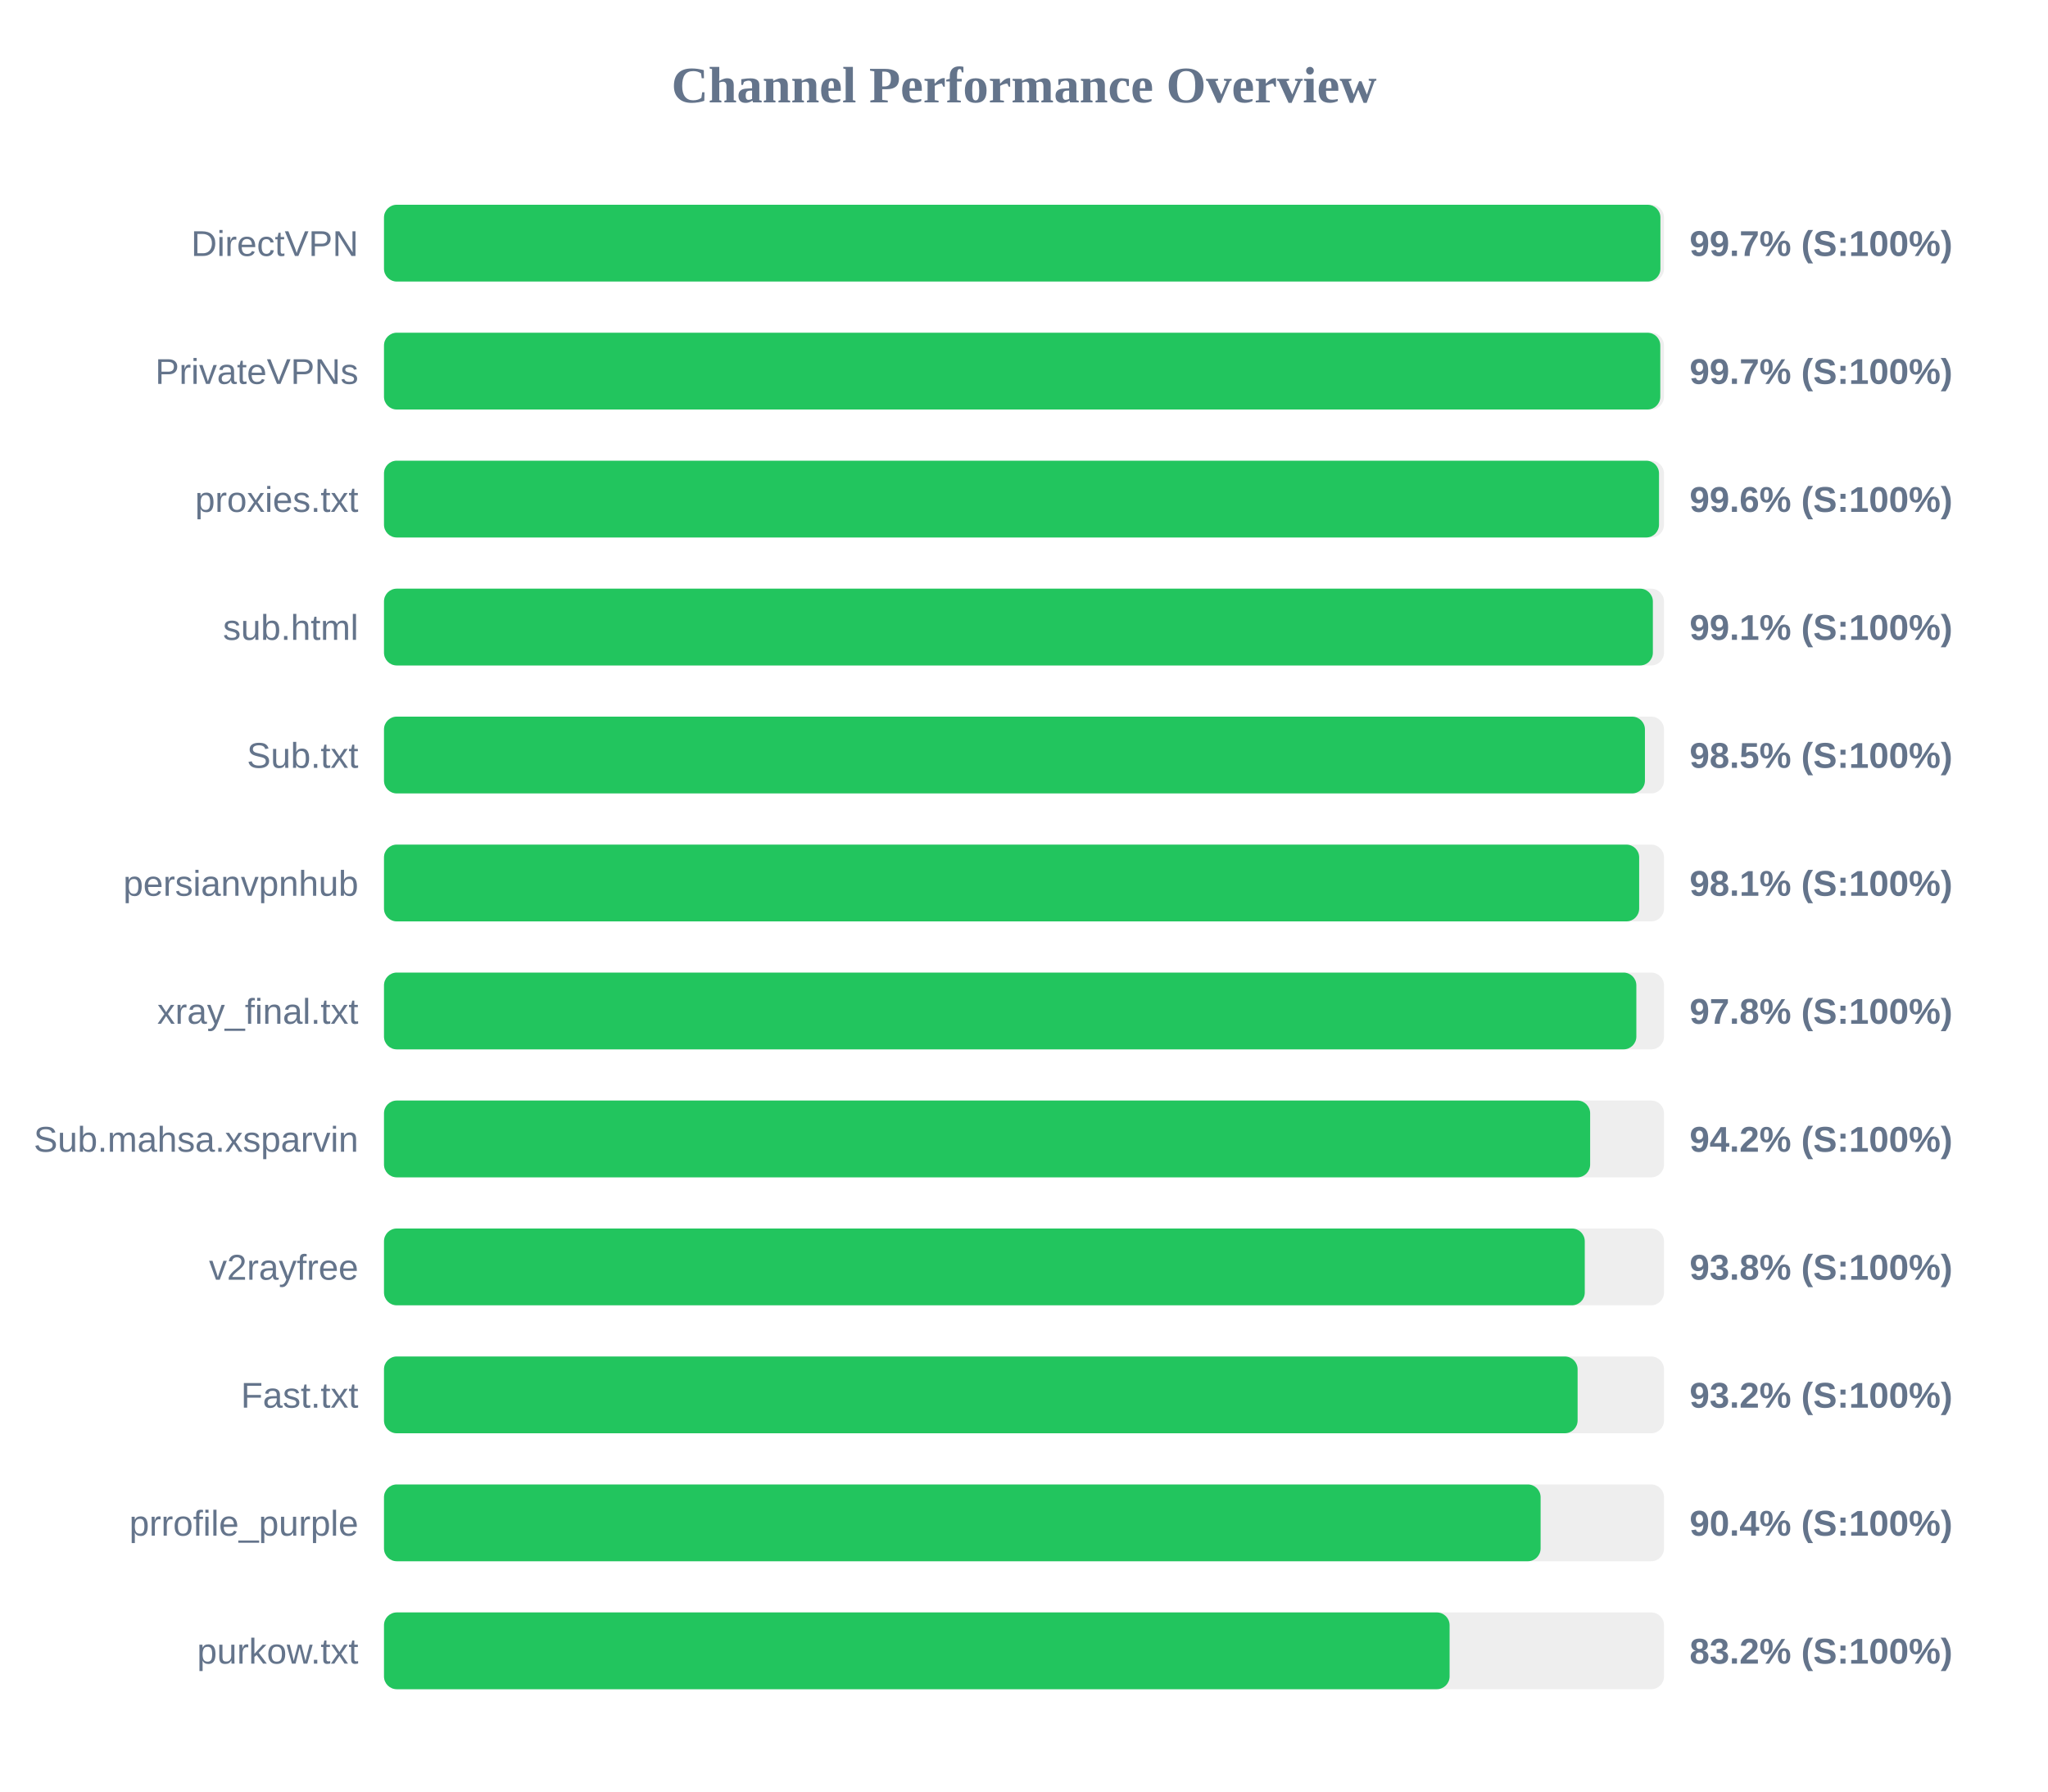
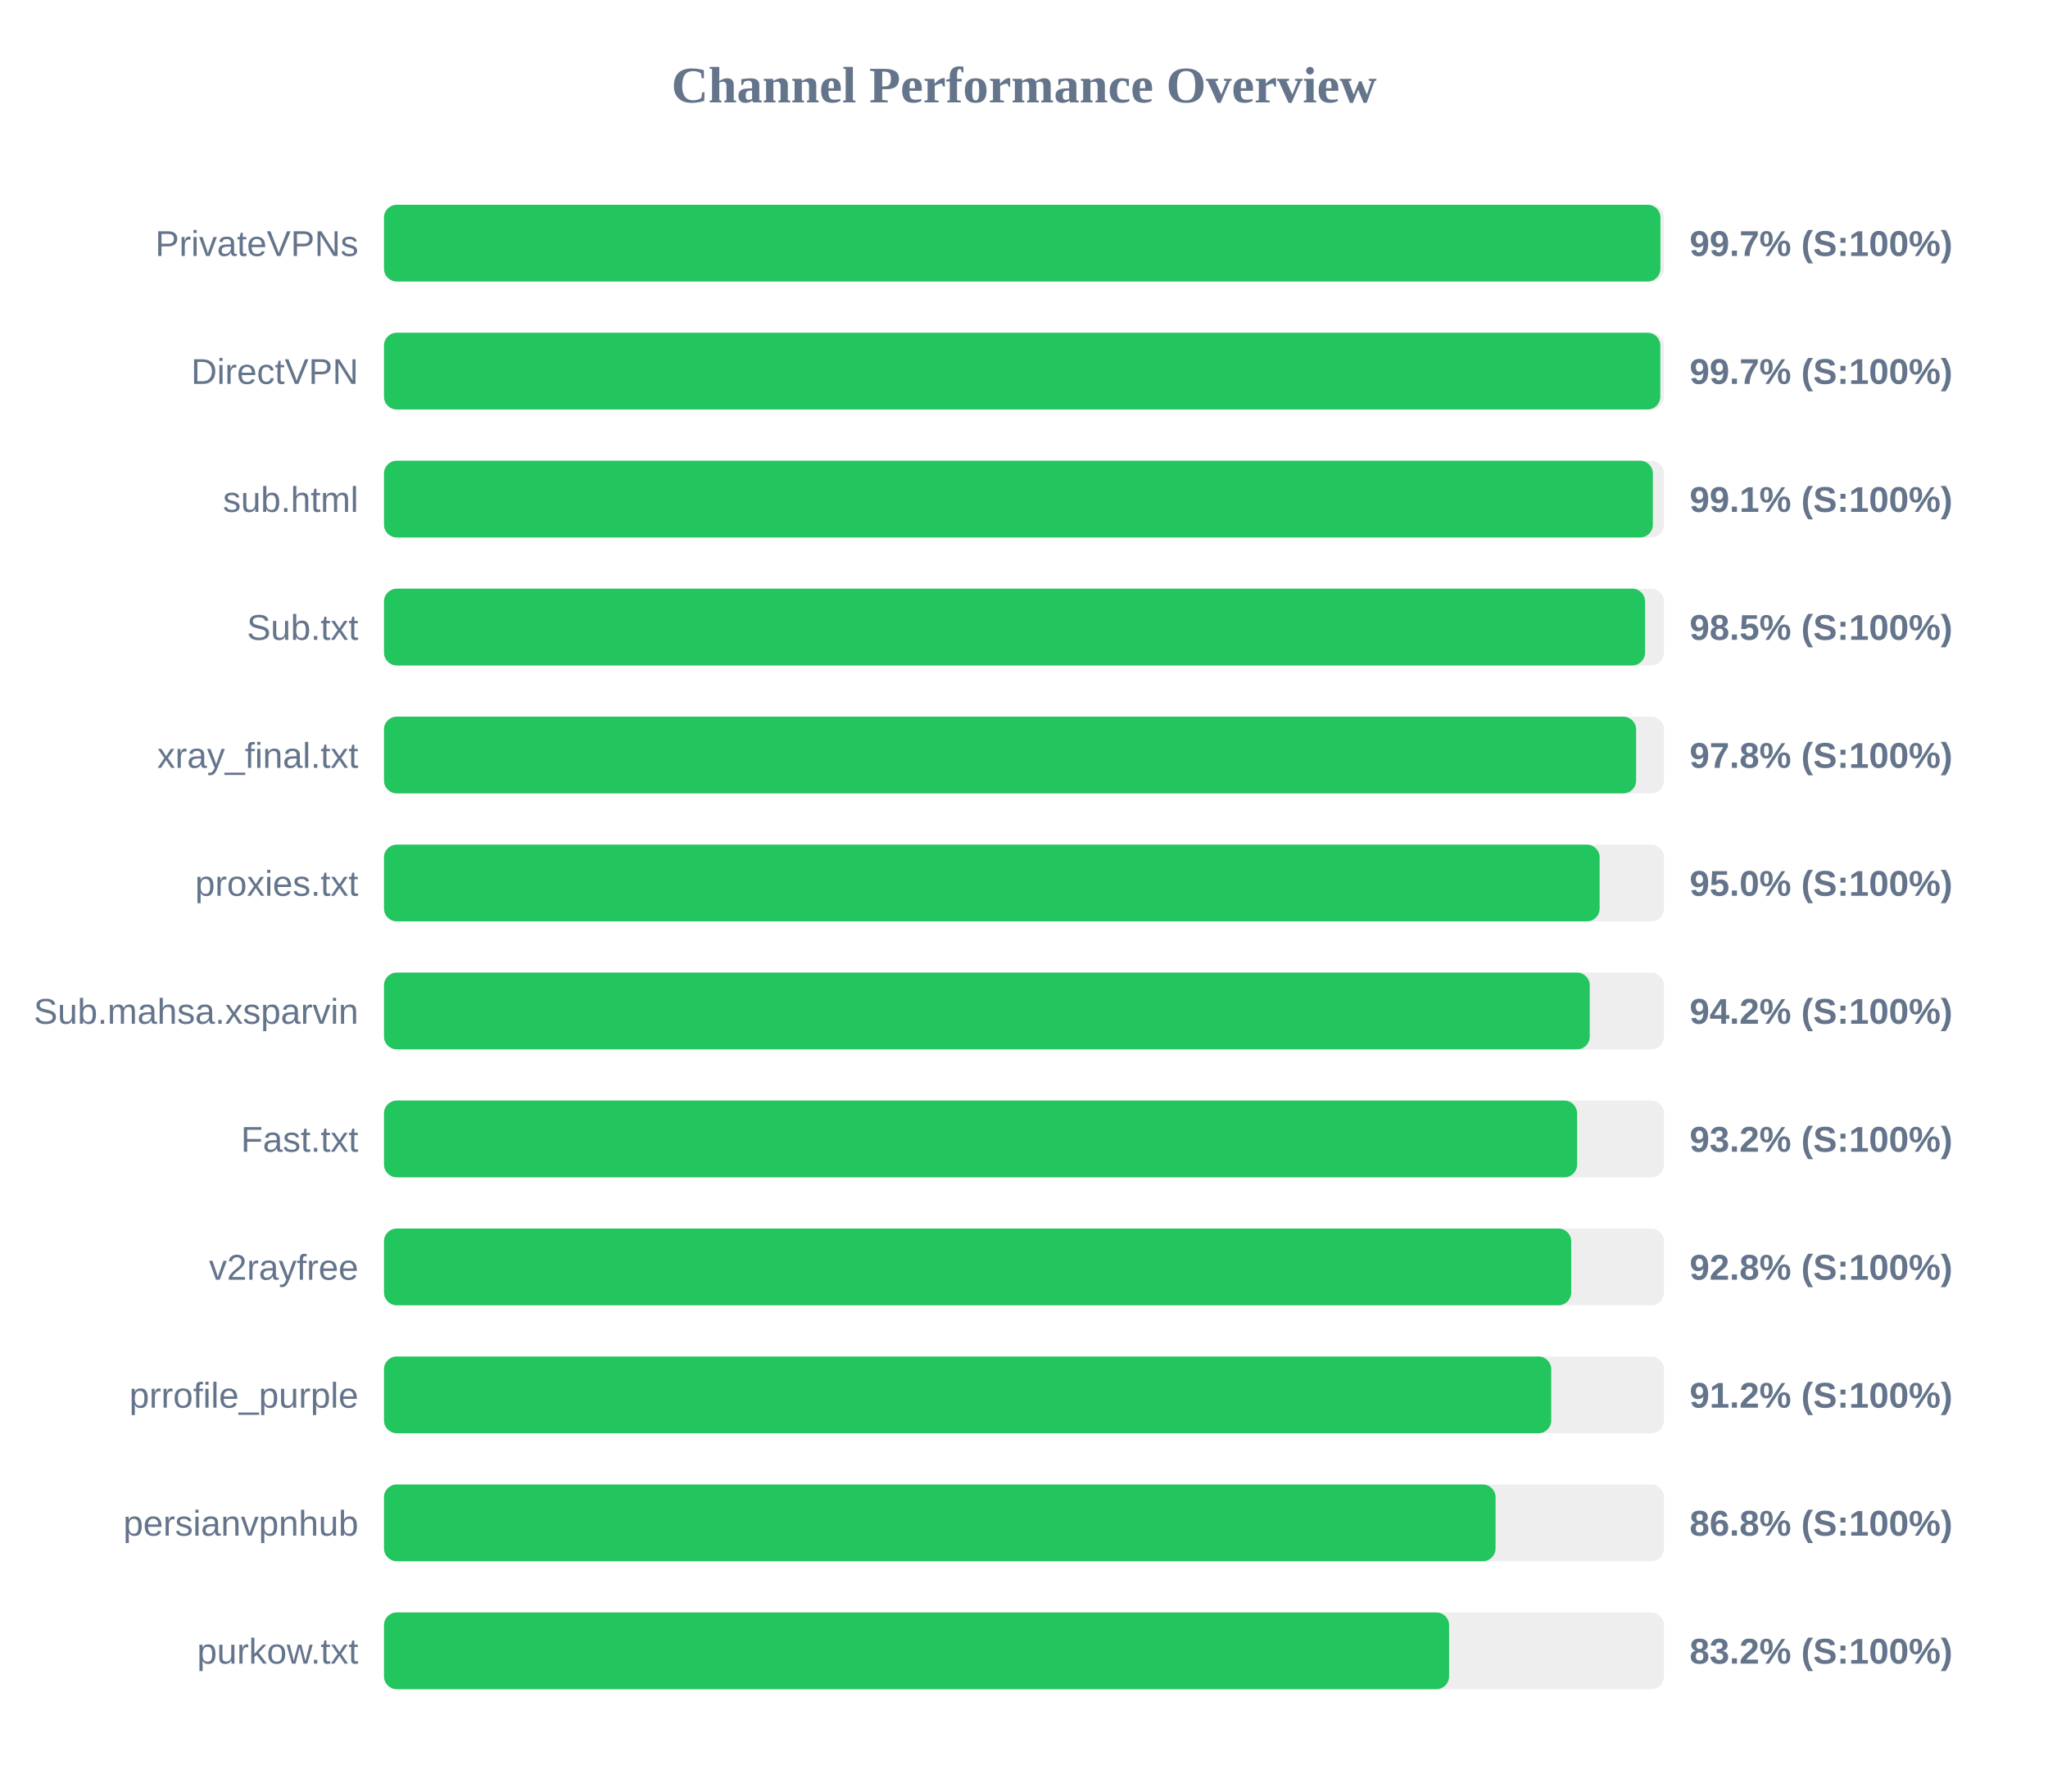
<svg xmlns="http://www.w3.org/2000/svg" width="800" height="700" version="1.1">
  <style>
        .row { font: 14px Arial; fill: #64748b; }
        .score { font: bold 14px Arial; fill: #64748b; }
    </style>
  <text x="400" y="40" text-anchor="middle" font-size="20px" font-weight="bold" fill="#64748b">Channel Performance Overview</text>
  <rect x="150" y="80" width="500" height="30" fill="#eee" rx="5" />
  <rect x="150" y="80" width="498.6" height="30" fill="#22c55e" rx="5" />
-   <text x="140" y="100" text-anchor="end" class="row">DirectVPN</text>
+   <text x="140" y="100" text-anchor="end" class="row">PrivateVPNs</text>
  <text x="660" y="100" text-anchor="start" class="score">99.7% (S:100%)</text>
  <rect x="150" y="130" width="500" height="30" fill="#eee" rx="5" />
  <rect x="150" y="130" width="498.55" height="30" fill="#22c55e" rx="5" />
-   <text x="140" y="150" text-anchor="end" class="row">PrivateVPNs</text>
+   <text x="140" y="150" text-anchor="end" class="row">DirectVPN</text>
  <text x="660" y="150" text-anchor="start" class="score">99.7% (S:100%)</text>
  <rect x="150" y="180" width="500" height="30" fill="#eee" rx="5" />
-   <rect x="150" y="180" width="498.05" height="30" fill="#22c55e" rx="5" />
-   <text x="140" y="200" text-anchor="end" class="row">proxies.txt</text>
-   <text x="660" y="200" text-anchor="start" class="score">99.6% (S:100%)</text>
+   <rect x="150" y="180" width="495.65" height="30" fill="#22c55e" rx="5" />
+   <text x="140" y="200" text-anchor="end" class="row">sub.html</text>
+   <text x="660" y="200" text-anchor="start" class="score">99.1% (S:100%)</text>
  <rect x="150" y="230" width="500" height="30" fill="#eee" rx="5" />
-   <rect x="150" y="230" width="495.65" height="30" fill="#22c55e" rx="5" />
-   <text x="140" y="250" text-anchor="end" class="row">sub.html</text>
-   <text x="660" y="250" text-anchor="start" class="score">99.1% (S:100%)</text>
+   <rect x="150" y="230" width="492.6" height="30" fill="#22c55e" rx="5" />
+   <text x="140" y="250" text-anchor="end" class="row">Sub.txt</text>
+   <text x="660" y="250" text-anchor="start" class="score">98.5% (S:100%)</text>
  <rect x="150" y="280" width="500" height="30" fill="#eee" rx="5" />
-   <rect x="150" y="280" width="492.55" height="30" fill="#22c55e" rx="5" />
-   <text x="140" y="300" text-anchor="end" class="row">Sub.txt</text>
-   <text x="660" y="300" text-anchor="start" class="score">98.5% (S:100%)</text>
+   <rect x="150" y="280" width="489.1" height="30" fill="#22c55e" rx="5" />
+   <text x="140" y="300" text-anchor="end" class="row">xray_final.txt</text>
+   <text x="660" y="300" text-anchor="start" class="score">97.8% (S:100%)</text>
  <rect x="150" y="330" width="500" height="30" fill="#eee" rx="5" />
-   <rect x="150" y="330" width="490.3" height="30" fill="#22c55e" rx="5" />
-   <text x="140" y="350" text-anchor="end" class="row">persianvpnhub</text>
-   <text x="660" y="350" text-anchor="start" class="score">98.1% (S:100%)</text>
+   <rect x="150" y="330" width="474.85" height="30" fill="#22c55e" rx="5" />
+   <text x="140" y="350" text-anchor="end" class="row">proxies.txt</text>
+   <text x="660" y="350" text-anchor="start" class="score">95.0% (S:100%)</text>
  <rect x="150" y="380" width="500" height="30" fill="#eee" rx="5" />
-   <rect x="150" y="380" width="489.2" height="30" fill="#22c55e" rx="5" />
-   <text x="140" y="400" text-anchor="end" class="row">xray_final.txt</text>
-   <text x="660" y="400" text-anchor="start" class="score">97.8% (S:100%)</text>
+   <rect x="150" y="380" width="471.0" height="30" fill="#22c55e" rx="5" />
+   <text x="140" y="400" text-anchor="end" class="row">Sub.mahsa.xsparvin</text>
+   <text x="660" y="400" text-anchor="start" class="score">94.2% (S:100%)</text>
  <rect x="150" y="430" width="500" height="30" fill="#eee" rx="5" />
-   <rect x="150" y="430" width="471.15" height="30" fill="#22c55e" rx="5" />
-   <text x="140" y="450" text-anchor="end" class="row">Sub.mahsa.xsparvin</text>
-   <text x="660" y="450" text-anchor="start" class="score">94.2% (S:100%)</text>
+   <rect x="150" y="430" width="466.05" height="30" fill="#22c55e" rx="5" />
+   <text x="140" y="450" text-anchor="end" class="row">Fast.txt</text>
+   <text x="660" y="450" text-anchor="start" class="score">93.2% (S:100%)</text>
  <rect x="150" y="480" width="500" height="30" fill="#eee" rx="5" />
-   <rect x="150" y="480" width="469.05" height="30" fill="#22c55e" rx="5" />
+   <rect x="150" y="480" width="463.75" height="30" fill="#22c55e" rx="5" />
  <text x="140" y="500" text-anchor="end" class="row">v2rayfree</text>
-   <text x="660" y="500" text-anchor="start" class="score">93.8% (S:100%)</text>
+   <text x="660" y="500" text-anchor="start" class="score">92.8% (S:100%)</text>
  <rect x="150" y="530" width="500" height="30" fill="#eee" rx="5" />
-   <rect x="150" y="530" width="466.25" height="30" fill="#22c55e" rx="5" />
-   <text x="140" y="550" text-anchor="end" class="row">Fast.txt</text>
-   <text x="660" y="550" text-anchor="start" class="score">93.2% (S:100%)</text>
+   <rect x="150" y="530" width="455.95" height="30" fill="#22c55e" rx="5" />
+   <text x="140" y="550" text-anchor="end" class="row">prrofile_purple</text>
+   <text x="660" y="550" text-anchor="start" class="score">91.2% (S:100%)</text>
  <rect x="150" y="580" width="500" height="30" fill="#eee" rx="5" />
-   <rect x="150" y="580" width="451.8" height="30" fill="#22c55e" rx="5" />
-   <text x="140" y="600" text-anchor="end" class="row">prrofile_purple</text>
-   <text x="660" y="600" text-anchor="start" class="score">90.4% (S:100%)</text>
+   <rect x="150" y="580" width="434.2" height="30" fill="#22c55e" rx="5" />
+   <text x="140" y="600" text-anchor="end" class="row">persianvpnhub</text>
+   <text x="660" y="600" text-anchor="start" class="score">86.8% (S:100%)</text>
  <rect x="150" y="630" width="500" height="30" fill="#eee" rx="5" />
-   <rect x="150" y="630" width="416.25" height="30" fill="#22c55e" rx="5" />
+   <rect x="150" y="630" width="416.05" height="30" fill="#22c55e" rx="5" />
  <text x="140" y="650" text-anchor="end" class="row">purkow.txt</text>
  <text x="660" y="650" text-anchor="start" class="score">83.2% (S:100%)</text>
</svg>
